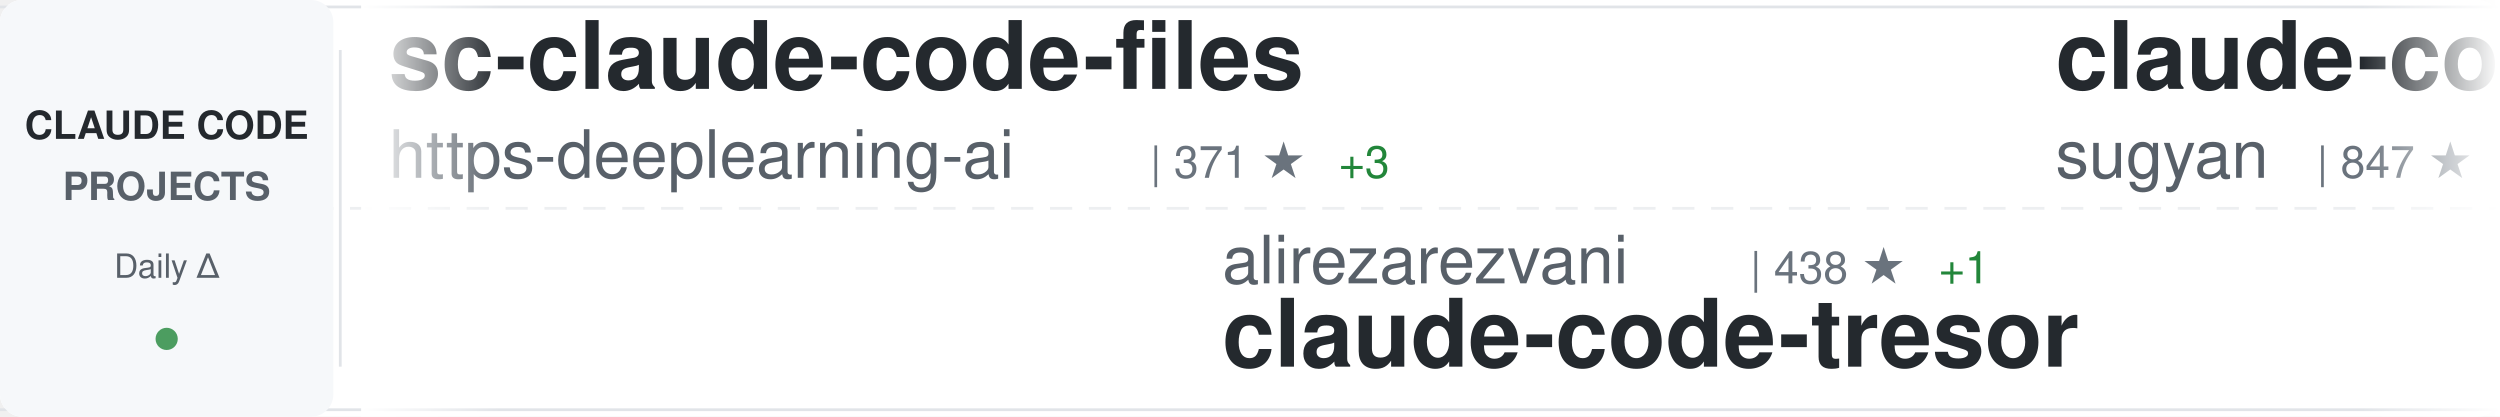
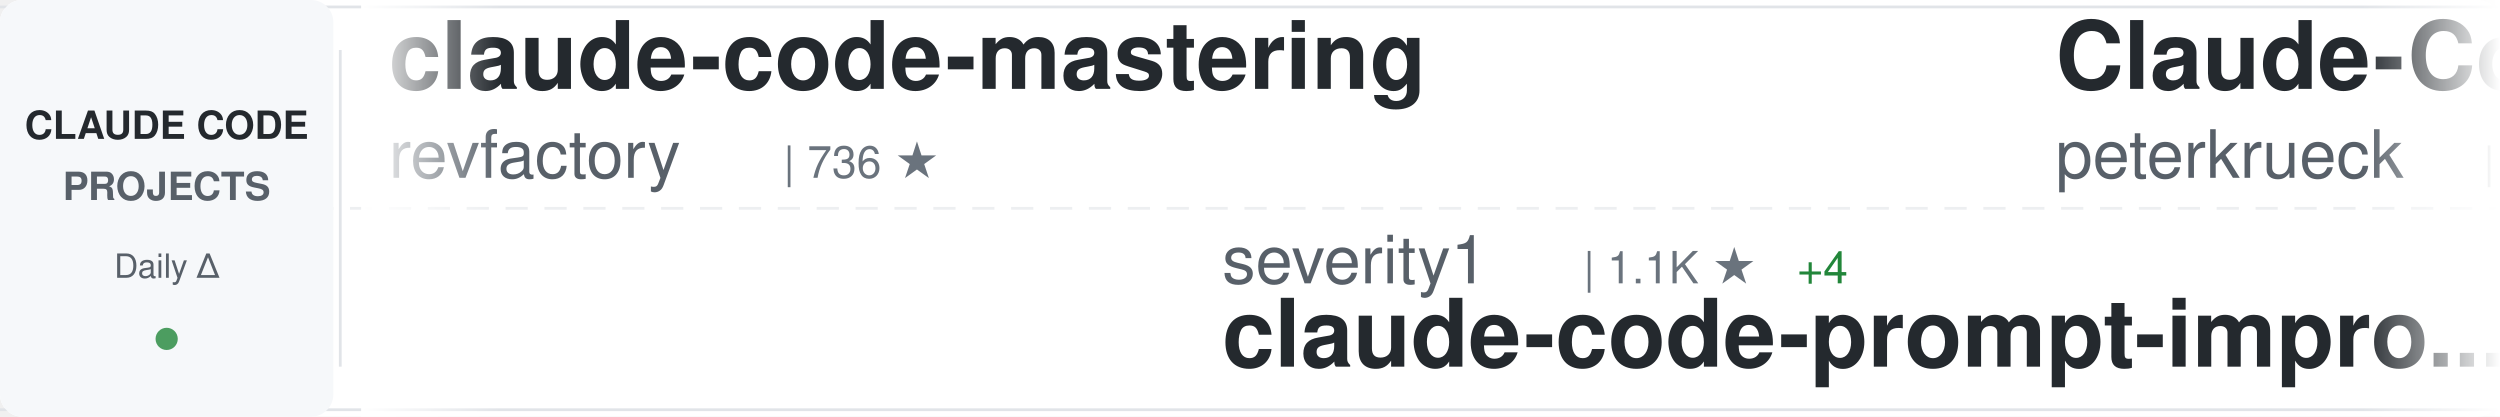
<svg xmlns="http://www.w3.org/2000/svg" width="900" height="150">
  <defs>
    <linearGradient id="awesomeLeftFade" x1="0%" y1="0%" x2="100%" y2="0%">
      <stop offset="0%" style="stop-color:#ffffff;stop-opacity:1" />
      <stop offset="100%" style="stop-color:#ffffff;stop-opacity:0" />
    </linearGradient>
    <linearGradient id="awesomeRightFade" x1="0%" y1="0%" x2="100%" y2="0%">
      <stop offset="0%" style="stop-color:#ffffff;stop-opacity:0" />
      <stop offset="100%" style="stop-color:#ffffff;stop-opacity:1" />
    </linearGradient>
  </defs>
  <rect width="900" height="150" fill="#ffffff" rx="8" />
  <rect x="0" y="2" width="900" height="1" fill="#e1e4e8" />
  <rect x="0" y="147" width="900" height="1" fill="#e1e4e8" />
  <line x1="0" y1="75" x2="900" y2="75" stroke="#e1e4e8" stroke-width="1" stroke-dasharray="8 6" opacity="0.6" />
  <rect x="0" y="0" width="120" height="150" fill="#f6f8fa" rx="8" />
  <text x="60" y="50" font-family="-apple-system, BlinkMacSystemFont, 'Segoe UI', Helvetica, Arial, sans-serif" font-size="14" font-weight="600" fill="#24292e" text-anchor="middle">CLAUDE CODE</text>
  <text x="60" y="72" font-family="-apple-system, BlinkMacSystemFont, 'Segoe UI', Helvetica, Arial, sans-serif" font-size="14" font-weight="600" fill="#586069" text-anchor="middle">PROJECTS</text>
  <text x="60" y="100" font-family="-apple-system, BlinkMacSystemFont, 'Segoe UI', Helvetica, Arial, sans-serif" font-size="12" font-weight="500" fill="#586069" text-anchor="middle">Daily Δ</text>
  <circle cx="60" cy="122" r="4" fill="#22863a" opacity="0.8" />
  <rect x="122" y="18" width="1" height="114" fill="#e1e4e8" />
  <clipPath id="awesomeTickerClip">
    <rect x="130" y="0" width="770" height="150" />
  </clipPath>
  <g clip-path="url(#awesomeTickerClip)">
    <g id="awesomeTickerItems">
      <animateTransform attributeName="transform" attributeType="XML" type="translate" from="0 0" to="-3000 0" dur="54s" repeatCount="indefinite" />
      <g transform="translate(0, 0)">
-         <text x="140" y="32" font-family="-apple-system, BlinkMacSystemFont, 'Segoe UI', Helvetica, Arial, sans-serif" font-size="34" font-weight="600" fill="#24292e">sc-claude-code-files</text>
-         <text x="140" y="64" font-family="-apple-system, BlinkMacSystemFont, 'Segoe UI', Helvetica, Arial, sans-serif" font-size="24" font-weight="400" fill="#586069">https-deeplearning-ai</text>
-         <text x="414" y="64" font-family="-apple-system, BlinkMacSystemFont, 'Segoe UI', Helvetica, Arial, sans-serif" font-size="16" font-weight="500" fill="#6a737d">| 371 ★</text>
-         <text x="482" y="64" font-family="-apple-system, BlinkMacSystemFont, 'Segoe UI', Helvetica, Arial, sans-serif" font-size="16" font-weight="500" fill="#22863a"> +3</text>
+         <text x="140" y="32" font-family="-apple-system, BlinkMacSystemFont, 'Segoe UI', Helvetica, Arial, sans-serif" font-size="34" font-weight="600" fill="#24292e">claude-code-mastering</text>
+         <text x="140" y="64" font-family="-apple-system, BlinkMacSystemFont, 'Segoe UI', Helvetica, Arial, sans-serif" font-size="24" font-weight="400" fill="#586069">revfactory</text>
+         <text x="282" y="64" font-family="-apple-system, BlinkMacSystemFont, 'Segoe UI', Helvetica, Arial, sans-serif" font-size="16" font-weight="500" fill="#6a737d">| 736 ★</text>
      </g>
      <g transform="translate(300, 0)">
+         <text x="140" y="102" font-family="-apple-system, BlinkMacSystemFont, 'Segoe UI', Helvetica, Arial, sans-serif" font-size="24" font-weight="400" fill="#586069">severity1</text>
+         <text x="270" y="102" font-family="-apple-system, BlinkMacSystemFont, 'Segoe UI', Helvetica, Arial, sans-serif" font-size="16" font-weight="500" fill="#6a737d">| 1.1K ★</text>
+         <text x="347" y="102" font-family="-apple-system, BlinkMacSystemFont, 'Segoe UI', Helvetica, Arial, sans-serif" font-size="16" font-weight="500" fill="#22863a"> +4</text>
+         <text x="140" y="132" font-family="-apple-system, BlinkMacSystemFont, 'Segoe UI', Helvetica, Arial, sans-serif" font-size="34" font-weight="600" fill="#24292e">claude-code-prompt-impro...</text>
+       </g>
+       <g transform="translate(600, 0)">
+         <text x="140" y="32" font-family="-apple-system, BlinkMacSystemFont, 'Segoe UI', Helvetica, Arial, sans-serif" font-size="34" font-weight="600" fill="#24292e">Claude-Code-Development-...</text>
+         <text x="140" y="64" font-family="-apple-system, BlinkMacSystemFont, 'Segoe UI', Helvetica, Arial, sans-serif" font-size="24" font-weight="400" fill="#586069">peterkrueck</text>
+         <text x="294" y="64" font-family="-apple-system, BlinkMacSystemFont, 'Segoe UI', Helvetica, Arial, sans-serif" font-size="16" font-weight="500" fill="#6a737d">| 1.3K ★</text>
+         <text x="371" y="64" font-family="-apple-system, BlinkMacSystemFont, 'Segoe UI', Helvetica, Arial, sans-serif" font-size="16" font-weight="500" fill="#22863a"> +1</text>
+       </g>
+       <g transform="translate(900, 0)">
+         <text x="140" y="102" font-family="-apple-system, BlinkMacSystemFont, 'Segoe UI', Helvetica, Arial, sans-serif" font-size="24" font-weight="400" fill="#586069">ChrisWiles</text>
+         <text x="282" y="102" font-family="-apple-system, BlinkMacSystemFont, 'Segoe UI', Helvetica, Arial, sans-serif" font-size="16" font-weight="500" fill="#6a737d">| 5.0K ★</text>
+         <text x="359" y="102" font-family="-apple-system, BlinkMacSystemFont, 'Segoe UI', Helvetica, Arial, sans-serif" font-size="16" font-weight="500" fill="#22863a"> +34</text>
+         <text x="140" y="132" font-family="-apple-system, BlinkMacSystemFont, 'Segoe UI', Helvetica, Arial, sans-serif" font-size="34" font-weight="600" fill="#24292e">claude-code-showcase</text>
+       </g>
+       <g transform="translate(1200, 0)">
+         <text x="140" y="32" font-family="-apple-system, BlinkMacSystemFont, 'Segoe UI', Helvetica, Arial, sans-serif" font-size="34" font-weight="600" fill="#24292e">spec-kit</text>
+         <text x="140" y="64" font-family="-apple-system, BlinkMacSystemFont, 'Segoe UI', Helvetica, Arial, sans-serif" font-size="24" font-weight="400" fill="#586069">github</text>
+         <text x="234" y="64" font-family="-apple-system, BlinkMacSystemFont, 'Segoe UI', Helvetica, Arial, sans-serif" font-size="16" font-weight="500" fill="#6a737d">| 63.8K ★</text>
+         <text x="320" y="64" font-family="-apple-system, BlinkMacSystemFont, 'Segoe UI', Helvetica, Arial, sans-serif" font-size="16" font-weight="500" fill="#22863a"> +264</text>
+       </g>
+       <g transform="translate(1500, 0)">
+         <text x="140" y="102" font-family="-apple-system, BlinkMacSystemFont, 'Segoe UI', Helvetica, Arial, sans-serif" font-size="24" font-weight="400" fill="#586069">ykdojo</text>
+         <text x="234" y="102" font-family="-apple-system, BlinkMacSystemFont, 'Segoe UI', Helvetica, Arial, sans-serif" font-size="16" font-weight="500" fill="#6a737d">| 1.4K ★</text>
+         <text x="311" y="102" font-family="-apple-system, BlinkMacSystemFont, 'Segoe UI', Helvetica, Arial, sans-serif" font-size="16" font-weight="500" fill="#22863a"> +116</text>
+         <text x="140" y="132" font-family="-apple-system, BlinkMacSystemFont, 'Segoe UI', Helvetica, Arial, sans-serif" font-size="34" font-weight="600" fill="#24292e">claude-code-tips</text>
+       </g>
+       <g transform="translate(1800, 0)">
+         <text x="140" y="32" font-family="-apple-system, BlinkMacSystemFont, 'Segoe UI', Helvetica, Arial, sans-serif" font-size="34" font-weight="600" fill="#24292e">claude-code-hooks-multi-...</text>
+         <text x="140" y="64" font-family="-apple-system, BlinkMacSystemFont, 'Segoe UI', Helvetica, Arial, sans-serif" font-size="24" font-weight="400" fill="#586069">disler</text>
+         <text x="234" y="64" font-family="-apple-system, BlinkMacSystemFont, 'Segoe UI', Helvetica, Arial, sans-serif" font-size="16" font-weight="500" fill="#6a737d">| 911 ★</text>
+         <text x="302" y="64" font-family="-apple-system, BlinkMacSystemFont, 'Segoe UI', Helvetica, Arial, sans-serif" font-size="16" font-weight="500" fill="#22863a"> +1</text>
+       </g>
+       <g transform="translate(2100, 0)">
+         <text x="140" y="102" font-family="-apple-system, BlinkMacSystemFont, 'Segoe UI', Helvetica, Arial, sans-serif" font-size="24" font-weight="400" fill="#586069">ghuntley</text>
+         <text x="258" y="102" font-family="-apple-system, BlinkMacSystemFont, 'Segoe UI', Helvetica, Arial, sans-serif" font-size="16" font-weight="500" fill="#6a737d">| 808 ★</text>
+         <text x="326" y="102" font-family="-apple-system, BlinkMacSystemFont, 'Segoe UI', Helvetica, Arial, sans-serif" font-size="16" font-weight="500" fill="#22863a"> +4</text>
+         <text x="140" y="132" font-family="-apple-system, BlinkMacSystemFont, 'Segoe UI', Helvetica, Arial, sans-serif" font-size="34" font-weight="600" fill="#24292e">claude-code-source-code-...</text>
+       </g>
+       <g transform="translate(2400, 0)">
+         <text x="140" y="32" font-family="-apple-system, BlinkMacSystemFont, 'Segoe UI', Helvetica, Arial, sans-serif" font-size="34" font-weight="600" fill="#24292e">context-engineering-intr...</text>
+         <text x="140" y="64" font-family="-apple-system, BlinkMacSystemFont, 'Segoe UI', Helvetica, Arial, sans-serif" font-size="24" font-weight="400" fill="#586069">coleam00</text>
+         <text x="258" y="64" font-family="-apple-system, BlinkMacSystemFont, 'Segoe UI', Helvetica, Arial, sans-serif" font-size="16" font-weight="500" fill="#6a737d">| 12.2K ★</text>
+         <text x="344" y="64" font-family="-apple-system, BlinkMacSystemFont, 'Segoe UI', Helvetica, Arial, sans-serif" font-size="16" font-weight="500" fill="#22863a"> +9</text>
+       </g>
+       <g transform="translate(2700, 0)">
        <text x="140" y="102" font-family="-apple-system, BlinkMacSystemFont, 'Segoe UI', Helvetica, Arial, sans-serif" font-size="24" font-weight="400" fill="#586069">alirezarezvani</text>
        <text x="330" y="102" font-family="-apple-system, BlinkMacSystemFont, 'Segoe UI', Helvetica, Arial, sans-serif" font-size="16" font-weight="500" fill="#6a737d">| 438 ★</text>
        <text x="398" y="102" font-family="-apple-system, BlinkMacSystemFont, 'Segoe UI', Helvetica, Arial, sans-serif" font-size="16" font-weight="500" fill="#22863a"> +1</text>
        <text x="140" y="132" font-family="-apple-system, BlinkMacSystemFont, 'Segoe UI', Helvetica, Arial, sans-serif" font-size="34" font-weight="600" fill="#24292e">claude-code-tresor</text>
      </g>
-       <g transform="translate(600, 0)">
-         <text x="140" y="32" font-family="-apple-system, BlinkMacSystemFont, 'Segoe UI', Helvetica, Arial, sans-serif" font-size="34" font-weight="600" fill="#24292e">claude-code-webui</text>
-         <text x="140" y="64" font-family="-apple-system, BlinkMacSystemFont, 'Segoe UI', Helvetica, Arial, sans-serif" font-size="24" font-weight="400" fill="#586069">sugyan</text>
-         <text x="234" y="64" font-family="-apple-system, BlinkMacSystemFont, 'Segoe UI', Helvetica, Arial, sans-serif" font-size="16" font-weight="500" fill="#6a737d">| 847 ★</text>
-         <text x="302" y="64" font-family="-apple-system, BlinkMacSystemFont, 'Segoe UI', Helvetica, Arial, sans-serif" font-size="16" font-weight="500" fill="#22863a"> +2</text>
-       </g>
-       <g transform="translate(900, 0)">
-         <text x="140" y="102" font-family="-apple-system, BlinkMacSystemFont, 'Segoe UI', Helvetica, Arial, sans-serif" font-size="24" font-weight="400" fill="#586069">kn1026</text>
-         <text x="234" y="102" font-family="-apple-system, BlinkMacSystemFont, 'Segoe UI', Helvetica, Arial, sans-serif" font-size="16" font-weight="500" fill="#6a737d">| 700 ★</text>
-         <text x="140" y="132" font-family="-apple-system, BlinkMacSystemFont, 'Segoe UI', Helvetica, Arial, sans-serif" font-size="34" font-weight="600" fill="#24292e">cc</text>
-       </g>
-       <g transform="translate(1200, 0)">
-         <text x="140" y="32" font-family="-apple-system, BlinkMacSystemFont, 'Segoe UI', Helvetica, Arial, sans-serif" font-size="34" font-weight="600" fill="#24292e">claude-code-subagents</text>
-         <text x="140" y="64" font-family="-apple-system, BlinkMacSystemFont, 'Segoe UI', Helvetica, Arial, sans-serif" font-size="24" font-weight="400" fill="#586069">0xfurai</text>
-         <text x="246" y="64" font-family="-apple-system, BlinkMacSystemFont, 'Segoe UI', Helvetica, Arial, sans-serif" font-size="16" font-weight="500" fill="#6a737d">| 646 ★</text>
-         <text x="314" y="64" font-family="-apple-system, BlinkMacSystemFont, 'Segoe UI', Helvetica, Arial, sans-serif" font-size="16" font-weight="500" fill="#22863a"> +2</text>
-       </g>
-       <g transform="translate(1500, 0)">
-         <text x="140" y="102" font-family="-apple-system, BlinkMacSystemFont, 'Segoe UI', Helvetica, Arial, sans-serif" font-size="24" font-weight="400" fill="#586069">Dicklesworthstone</text>
-         <text x="366" y="102" font-family="-apple-system, BlinkMacSystemFont, 'Segoe UI', Helvetica, Arial, sans-serif" font-size="16" font-weight="500" fill="#6a737d">| 631 ★</text>
-         <text x="434" y="102" font-family="-apple-system, BlinkMacSystemFont, 'Segoe UI', Helvetica, Arial, sans-serif" font-size="16" font-weight="500" fill="#22863a"> +3</text>
-         <text x="140" y="132" font-family="-apple-system, BlinkMacSystemFont, 'Segoe UI', Helvetica, Arial, sans-serif" font-size="34" font-weight="600" fill="#24292e">claude_code_agent_farm</text>
-       </g>
-       <g transform="translate(1800, 0)">
-         <text x="140" y="32" font-family="-apple-system, BlinkMacSystemFont, 'Segoe UI', Helvetica, Arial, sans-serif" font-size="34" font-weight="600" fill="#24292e">claude-agent-sdk-python</text>
-         <text x="140" y="64" font-family="-apple-system, BlinkMacSystemFont, 'Segoe UI', Helvetica, Arial, sans-serif" font-size="24" font-weight="400" fill="#586069">anthropics</text>
-         <text x="282" y="64" font-family="-apple-system, BlinkMacSystemFont, 'Segoe UI', Helvetica, Arial, sans-serif" font-size="16" font-weight="500" fill="#6a737d">| 4.2K ★</text>
-         <text x="359" y="64" font-family="-apple-system, BlinkMacSystemFont, 'Segoe UI', Helvetica, Arial, sans-serif" font-size="16" font-weight="500" fill="#22863a"> +29</text>
-       </g>
-       <g transform="translate(2100, 0)">
-         <text x="140" y="102" font-family="-apple-system, BlinkMacSystemFont, 'Segoe UI', Helvetica, Arial, sans-serif" font-size="24" font-weight="400" fill="#586069">Njengah</text>
-         <text x="246" y="102" font-family="-apple-system, BlinkMacSystemFont, 'Segoe UI', Helvetica, Arial, sans-serif" font-size="16" font-weight="500" fill="#6a737d">| 1.2K ★</text>
-         <text x="323" y="102" font-family="-apple-system, BlinkMacSystemFont, 'Segoe UI', Helvetica, Arial, sans-serif" font-size="16" font-weight="500" fill="#22863a"> +6</text>
-         <text x="140" y="132" font-family="-apple-system, BlinkMacSystemFont, 'Segoe UI', Helvetica, Arial, sans-serif" font-size="34" font-weight="600" fill="#24292e">claude-code-cheat-sheet</text>
-       </g>
-       <g transform="translate(2400, 0)">
-         <text x="140" y="32" font-family="-apple-system, BlinkMacSystemFont, 'Segoe UI', Helvetica, Arial, sans-serif" font-size="34" font-weight="600" fill="#24292e">agents</text>
-         <text x="140" y="64" font-family="-apple-system, BlinkMacSystemFont, 'Segoe UI', Helvetica, Arial, sans-serif" font-size="24" font-weight="400" fill="#586069">wshobson</text>
-         <text x="258" y="64" font-family="-apple-system, BlinkMacSystemFont, 'Segoe UI', Helvetica, Arial, sans-serif" font-size="16" font-weight="500" fill="#6a737d">| 26.1K ★</text>
-         <text x="344" y="64" font-family="-apple-system, BlinkMacSystemFont, 'Segoe UI', Helvetica, Arial, sans-serif" font-size="16" font-weight="500" fill="#22863a"> +125</text>
-       </g>
-       <g transform="translate(2700, 0)">
-         <text x="140" y="102" font-family="-apple-system, BlinkMacSystemFont, 'Segoe UI', Helvetica, Arial, sans-serif" font-size="24" font-weight="400" fill="#586069">diet103</text>
-         <text x="246" y="102" font-family="-apple-system, BlinkMacSystemFont, 'Segoe UI', Helvetica, Arial, sans-serif" font-size="16" font-weight="500" fill="#6a737d">| 8.5K ★</text>
-         <text x="323" y="102" font-family="-apple-system, BlinkMacSystemFont, 'Segoe UI', Helvetica, Arial, sans-serif" font-size="16" font-weight="500" fill="#22863a"> +25</text>
-         <text x="140" y="132" font-family="-apple-system, BlinkMacSystemFont, 'Segoe UI', Helvetica, Arial, sans-serif" font-size="34" font-weight="600" fill="#24292e">claude-code-infrastructu...</text>
-       </g>
      <g transform="translate(3000, 0)">
-         <text x="140" y="32" font-family="-apple-system, BlinkMacSystemFont, 'Segoe UI', Helvetica, Arial, sans-serif" font-size="34" font-weight="600" fill="#24292e">sc-claude-code-files</text>
-         <text x="140" y="64" font-family="-apple-system, BlinkMacSystemFont, 'Segoe UI', Helvetica, Arial, sans-serif" font-size="24" font-weight="400" fill="#586069">https-deeplearning-ai</text>
-         <text x="414" y="64" font-family="-apple-system, BlinkMacSystemFont, 'Segoe UI', Helvetica, Arial, sans-serif" font-size="16" font-weight="500" fill="#6a737d">| 371 ★</text>
-         <text x="482" y="64" font-family="-apple-system, BlinkMacSystemFont, 'Segoe UI', Helvetica, Arial, sans-serif" font-size="16" font-weight="500" fill="#22863a"> +3</text>
+         <text x="140" y="32" font-family="-apple-system, BlinkMacSystemFont, 'Segoe UI', Helvetica, Arial, sans-serif" font-size="34" font-weight="600" fill="#24292e">claude-code-mastering</text>
+         <text x="140" y="64" font-family="-apple-system, BlinkMacSystemFont, 'Segoe UI', Helvetica, Arial, sans-serif" font-size="24" font-weight="400" fill="#586069">revfactory</text>
+         <text x="282" y="64" font-family="-apple-system, BlinkMacSystemFont, 'Segoe UI', Helvetica, Arial, sans-serif" font-size="16" font-weight="500" fill="#6a737d">| 736 ★</text>
      </g>
      <g transform="translate(3300, 0)">
-         <text x="140" y="102" font-family="-apple-system, BlinkMacSystemFont, 'Segoe UI', Helvetica, Arial, sans-serif" font-size="24" font-weight="400" fill="#586069">alirezarezvani</text>
-         <text x="330" y="102" font-family="-apple-system, BlinkMacSystemFont, 'Segoe UI', Helvetica, Arial, sans-serif" font-size="16" font-weight="500" fill="#6a737d">| 438 ★</text>
-         <text x="398" y="102" font-family="-apple-system, BlinkMacSystemFont, 'Segoe UI', Helvetica, Arial, sans-serif" font-size="16" font-weight="500" fill="#22863a"> +1</text>
-         <text x="140" y="132" font-family="-apple-system, BlinkMacSystemFont, 'Segoe UI', Helvetica, Arial, sans-serif" font-size="34" font-weight="600" fill="#24292e">claude-code-tresor</text>
+         <text x="140" y="102" font-family="-apple-system, BlinkMacSystemFont, 'Segoe UI', Helvetica, Arial, sans-serif" font-size="24" font-weight="400" fill="#586069">severity1</text>
+         <text x="270" y="102" font-family="-apple-system, BlinkMacSystemFont, 'Segoe UI', Helvetica, Arial, sans-serif" font-size="16" font-weight="500" fill="#6a737d">| 1.1K ★</text>
+         <text x="347" y="102" font-family="-apple-system, BlinkMacSystemFont, 'Segoe UI', Helvetica, Arial, sans-serif" font-size="16" font-weight="500" fill="#22863a"> +4</text>
+         <text x="140" y="132" font-family="-apple-system, BlinkMacSystemFont, 'Segoe UI', Helvetica, Arial, sans-serif" font-size="34" font-weight="600" fill="#24292e">claude-code-prompt-impro...</text>
      </g>
      <g transform="translate(3600, 0)">
-         <text x="140" y="32" font-family="-apple-system, BlinkMacSystemFont, 'Segoe UI', Helvetica, Arial, sans-serif" font-size="34" font-weight="600" fill="#24292e">claude-code-webui</text>
-         <text x="140" y="64" font-family="-apple-system, BlinkMacSystemFont, 'Segoe UI', Helvetica, Arial, sans-serif" font-size="24" font-weight="400" fill="#586069">sugyan</text>
-         <text x="234" y="64" font-family="-apple-system, BlinkMacSystemFont, 'Segoe UI', Helvetica, Arial, sans-serif" font-size="16" font-weight="500" fill="#6a737d">| 847 ★</text>
-         <text x="302" y="64" font-family="-apple-system, BlinkMacSystemFont, 'Segoe UI', Helvetica, Arial, sans-serif" font-size="16" font-weight="500" fill="#22863a"> +2</text>
+         <text x="140" y="32" font-family="-apple-system, BlinkMacSystemFont, 'Segoe UI', Helvetica, Arial, sans-serif" font-size="34" font-weight="600" fill="#24292e">Claude-Code-Development-...</text>
+         <text x="140" y="64" font-family="-apple-system, BlinkMacSystemFont, 'Segoe UI', Helvetica, Arial, sans-serif" font-size="24" font-weight="400" fill="#586069">peterkrueck</text>
+         <text x="294" y="64" font-family="-apple-system, BlinkMacSystemFont, 'Segoe UI', Helvetica, Arial, sans-serif" font-size="16" font-weight="500" fill="#6a737d">| 1.3K ★</text>
+         <text x="371" y="64" font-family="-apple-system, BlinkMacSystemFont, 'Segoe UI', Helvetica, Arial, sans-serif" font-size="16" font-weight="500" fill="#22863a"> +1</text>
      </g>
      <g transform="translate(3900, 0)">
-         <text x="140" y="102" font-family="-apple-system, BlinkMacSystemFont, 'Segoe UI', Helvetica, Arial, sans-serif" font-size="24" font-weight="400" fill="#586069">kn1026</text>
-         <text x="234" y="102" font-family="-apple-system, BlinkMacSystemFont, 'Segoe UI', Helvetica, Arial, sans-serif" font-size="16" font-weight="500" fill="#6a737d">| 700 ★</text>
-         <text x="140" y="132" font-family="-apple-system, BlinkMacSystemFont, 'Segoe UI', Helvetica, Arial, sans-serif" font-size="34" font-weight="600" fill="#24292e">cc</text>
+         <text x="140" y="102" font-family="-apple-system, BlinkMacSystemFont, 'Segoe UI', Helvetica, Arial, sans-serif" font-size="24" font-weight="400" fill="#586069">ChrisWiles</text>
+         <text x="282" y="102" font-family="-apple-system, BlinkMacSystemFont, 'Segoe UI', Helvetica, Arial, sans-serif" font-size="16" font-weight="500" fill="#6a737d">| 5.0K ★</text>
+         <text x="359" y="102" font-family="-apple-system, BlinkMacSystemFont, 'Segoe UI', Helvetica, Arial, sans-serif" font-size="16" font-weight="500" fill="#22863a"> +34</text>
+         <text x="140" y="132" font-family="-apple-system, BlinkMacSystemFont, 'Segoe UI', Helvetica, Arial, sans-serif" font-size="34" font-weight="600" fill="#24292e">claude-code-showcase</text>
      </g>
    </g>
  </g>
  <rect x="130" y="0" width="50" height="150" fill="url(#awesomeLeftFade)" />
  <rect x="850" y="0" width="50" height="150" fill="url(#awesomeRightFade)" />
</svg>
